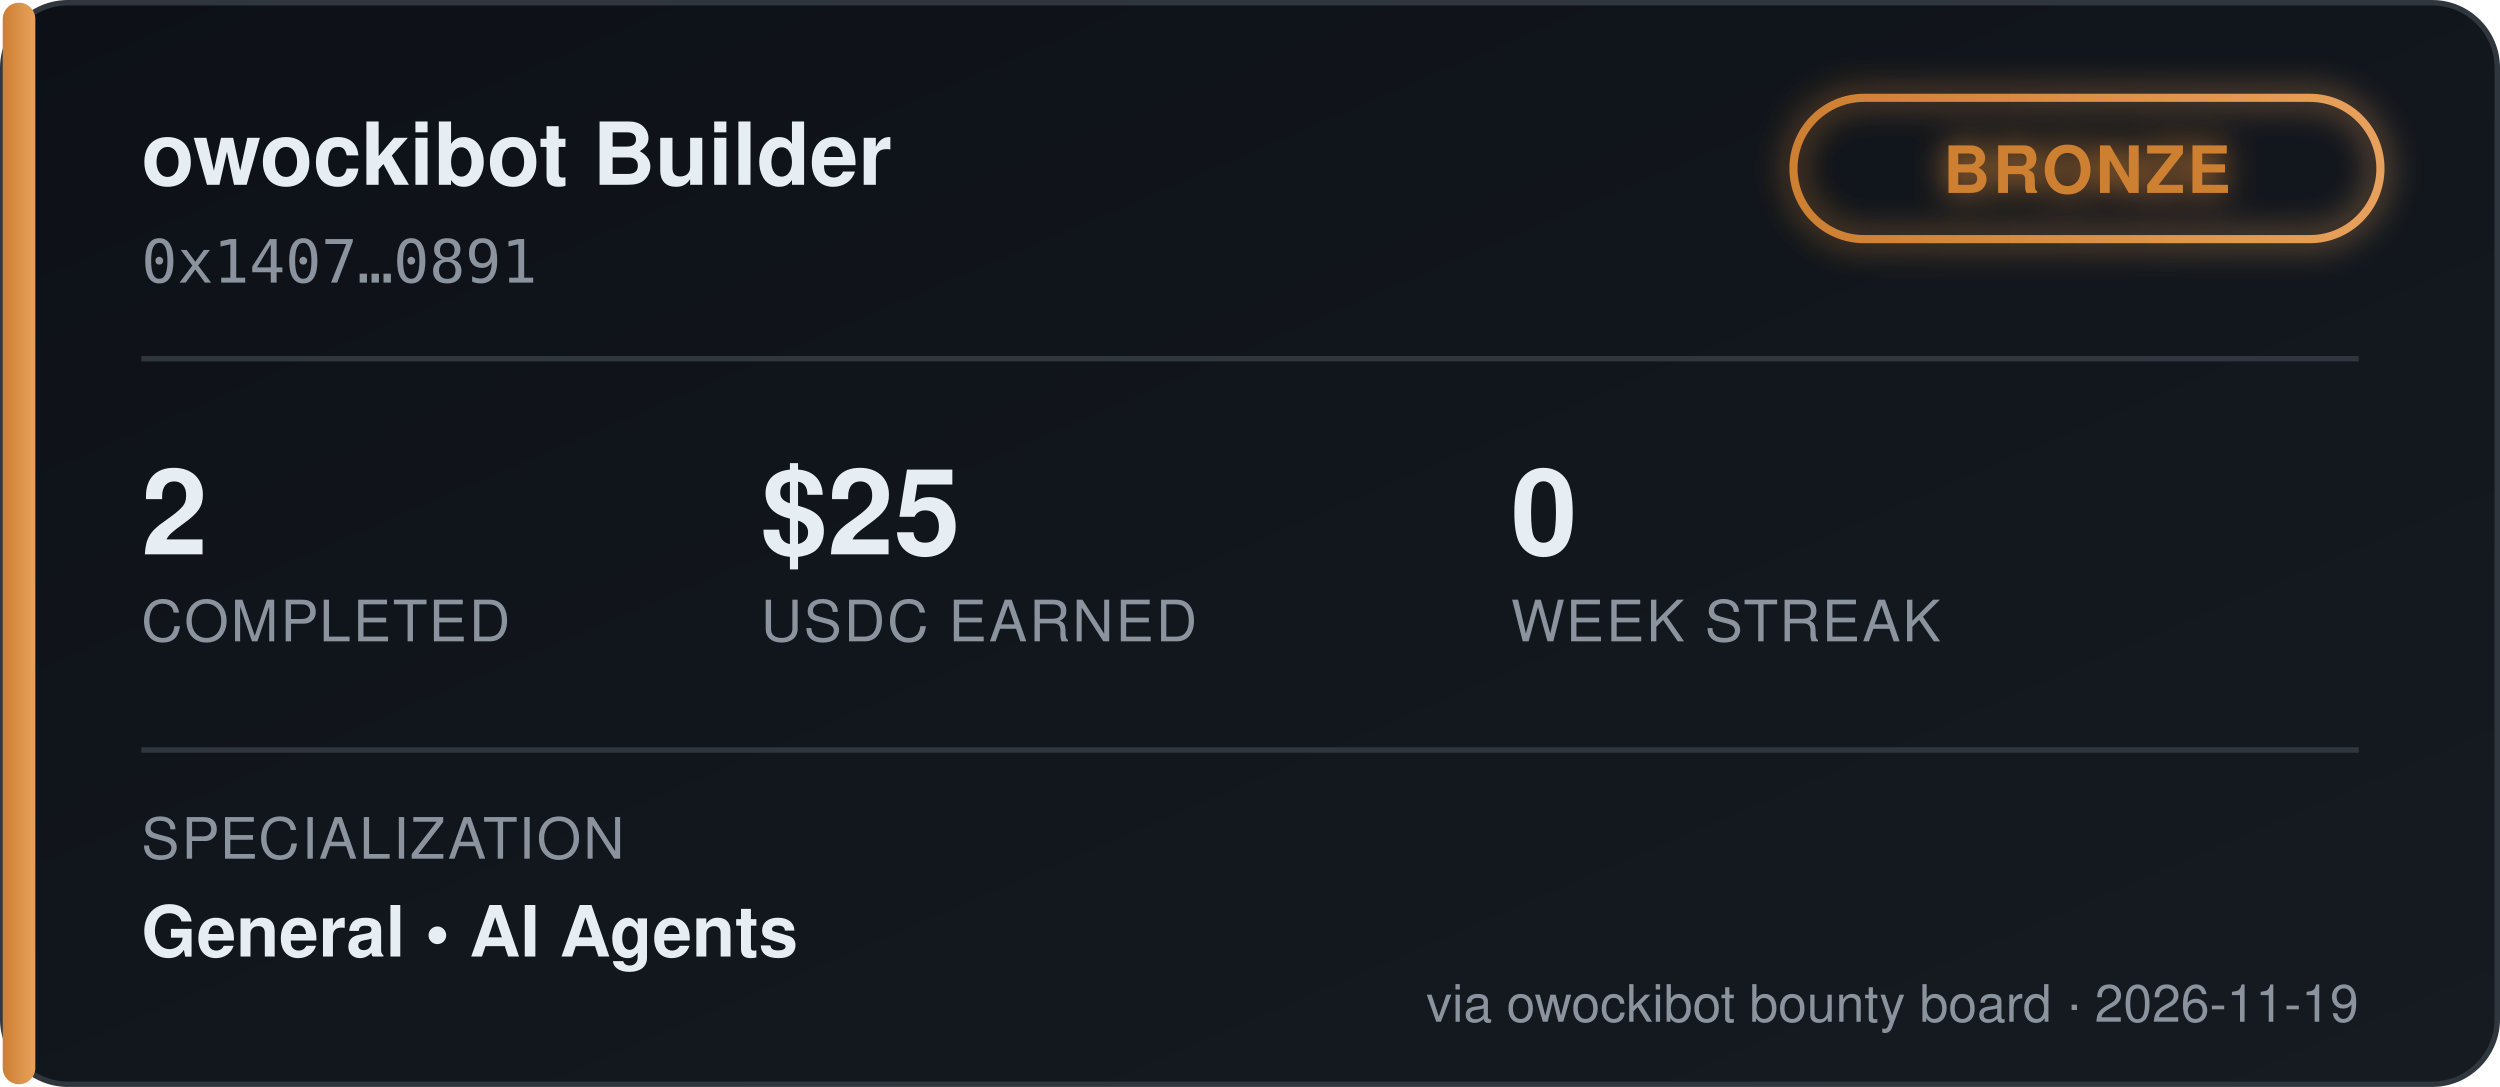
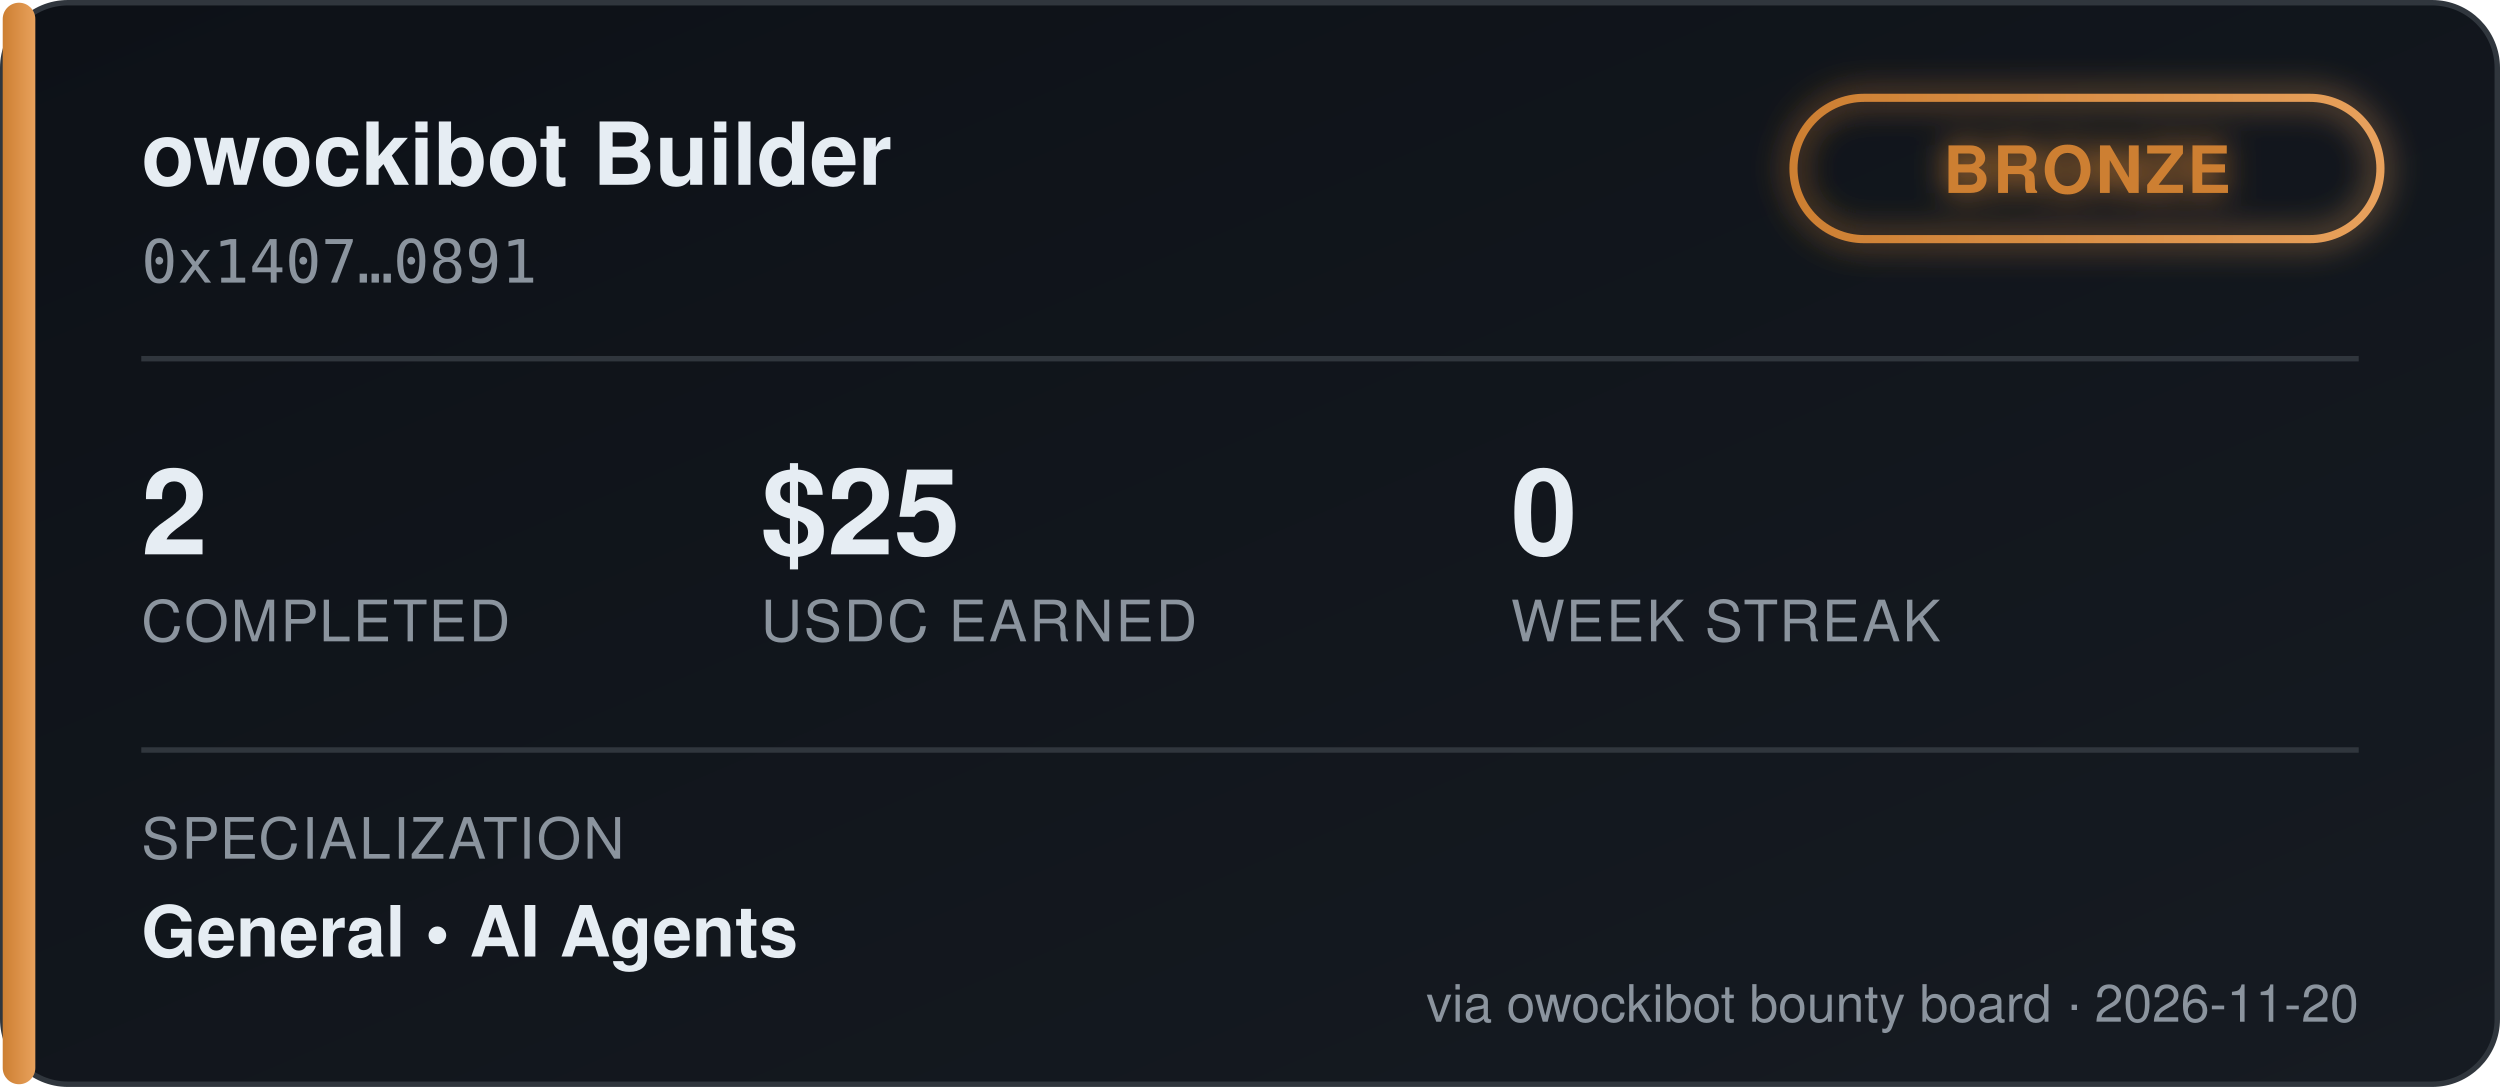
<svg xmlns="http://www.w3.org/2000/svg" width="460" height="200" viewBox="0 0 460 200" font-family="'Segoe UI', Helvetica, Arial, sans-serif">
  <defs>
    <linearGradient id="bgGrad" x1="0" y1="0" x2="1" y2="1">
      <stop offset="0%" stop-color="#0d1117" />
      <stop offset="100%" stop-color="#161b22" />
    </linearGradient>
    <linearGradient id="tierGrad" x1="0" y1="0" x2="1" y2="0">
      <stop offset="0%" stop-color="#cd7f32" />
      <stop offset="100%" stop-color="#e8a15c" />
    </linearGradient>
    <filter id="glow" x="-50%" y="-50%" width="200%" height="200%">
      <feGaussianBlur stdDeviation="3" result="blur" />
      <feMerge>
        <feMergeNode in="blur" />
        <feMergeNode in="SourceGraphic" />
      </feMerge>
    </filter>
  </defs>
  <rect x="0.5" y="0.5" width="459" height="199" rx="12" fill="url(#bgGrad)" stroke="#30363d" />
  <rect x="0.5" y="0.5" width="6" height="199" rx="3" fill="url(#tierGrad)" />
  <text x="26" y="34" fill="#e6edf3" font-size="16" font-weight="700">owockibot Builder</text>
  <text x="26" y="52" fill="#8b949e" font-size="11" font-family="monospace">0x1407…0891</text>
  <g transform="translate(330, 18)" filter="url(#glow)">
    <rect x="0" y="0" width="108" height="26" rx="13" fill="none" stroke="url(#tierGrad)" stroke-width="1.5" />
    <text x="54" y="17.5" fill="#cd7f32" font-size="12" font-weight="700" text-anchor="middle" letter-spacing="0.5">BRONZE</text>
  </g>
  <line x1="26" y1="66" x2="434" y2="66" stroke="#30363d" stroke-width="1" />
  <g font-size="22" font-weight="700" fill="#e6edf3">
    <text x="26" y="102">2</text>
    <text x="140" y="102">$25</text>
    <text x="278" y="102">0</text>
  </g>
  <g font-size="10.5" fill="#8b949e" letter-spacing="0.4">
    <text x="26" y="118">COMPLETED</text>
    <text x="140" y="118">USDC EARNED</text>
    <text x="278" y="118">WEEK STREAK</text>
  </g>
  <line x1="26" y1="138" x2="434" y2="138" stroke="#30363d" stroke-width="1" />
  <text x="26" y="158" fill="#8b949e" font-size="10.5" letter-spacing="0.4">SPECIALIZATION</text>
  <text x="26" y="176" fill="#e6edf3" font-size="13" font-weight="600">General  •  AI Agents</text>
-   <text x="434" y="188" fill="#8b949e" font-size="9.5" text-anchor="end">via owockibot bounty board · 2026-11-19</text>
+   <text x="434" y="188" fill="#8b949e" font-size="9.5" text-anchor="end">via owockibot bounty board · 2026-11-20</text>
</svg>
